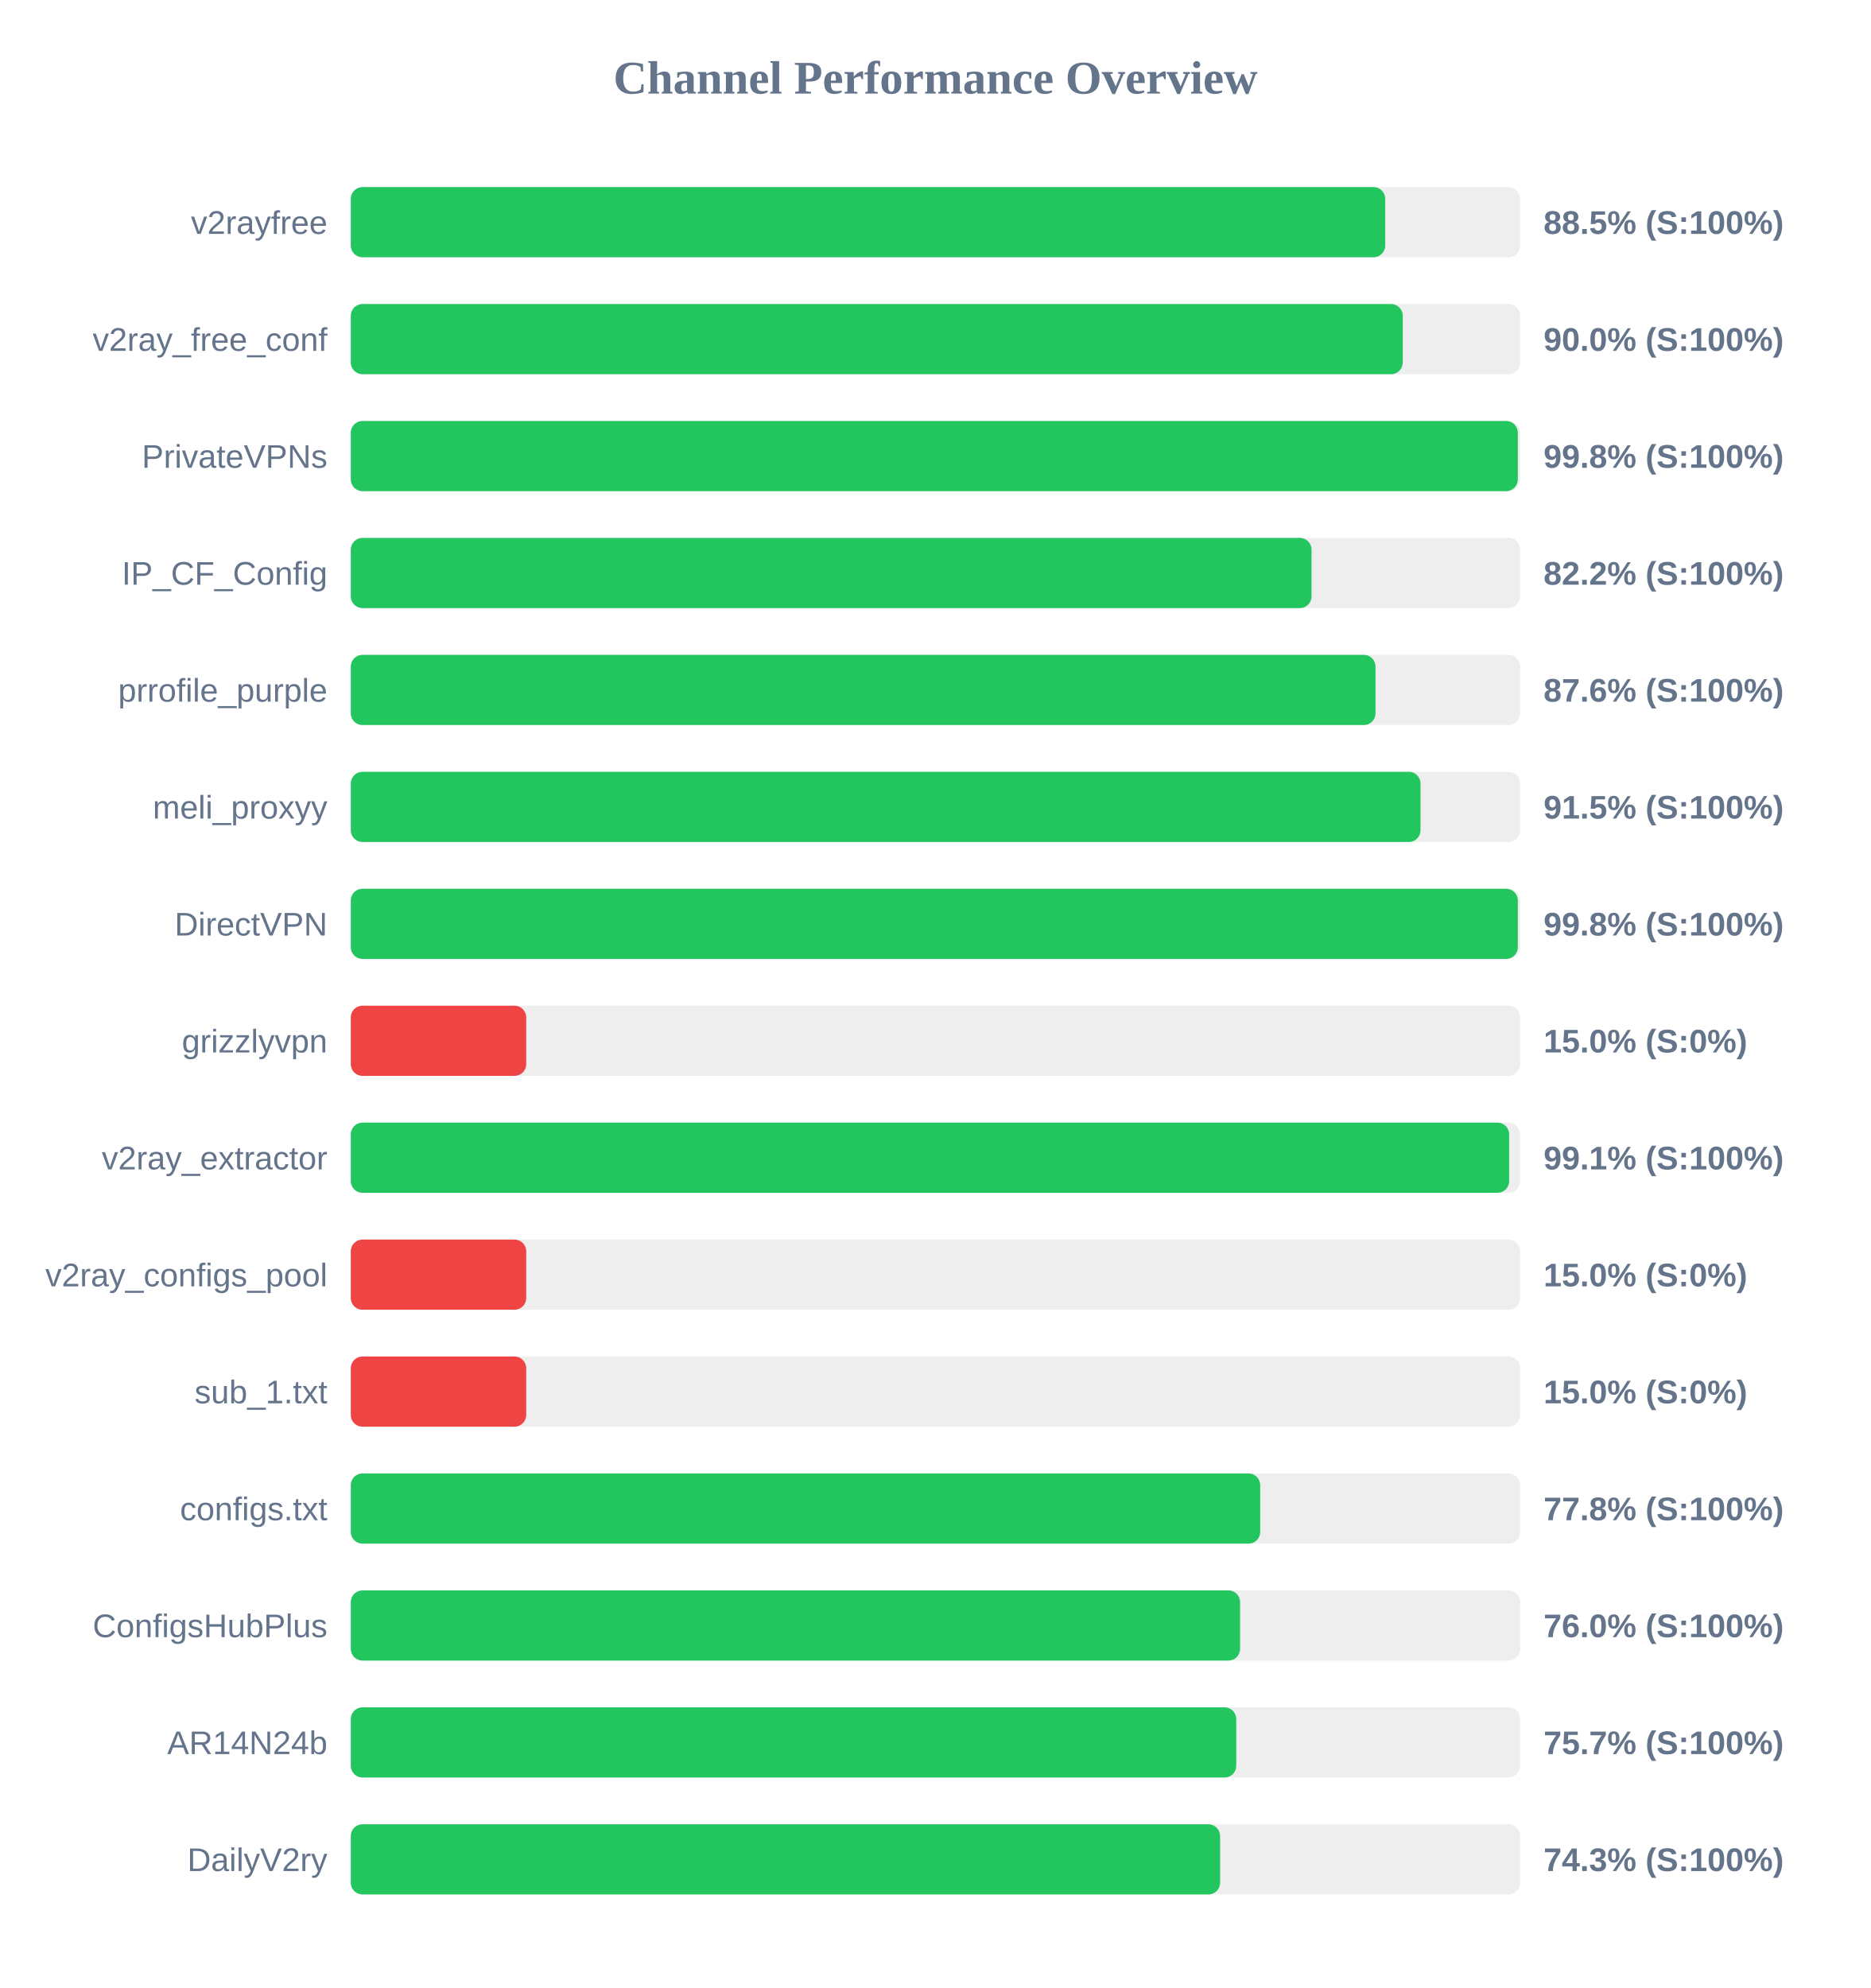
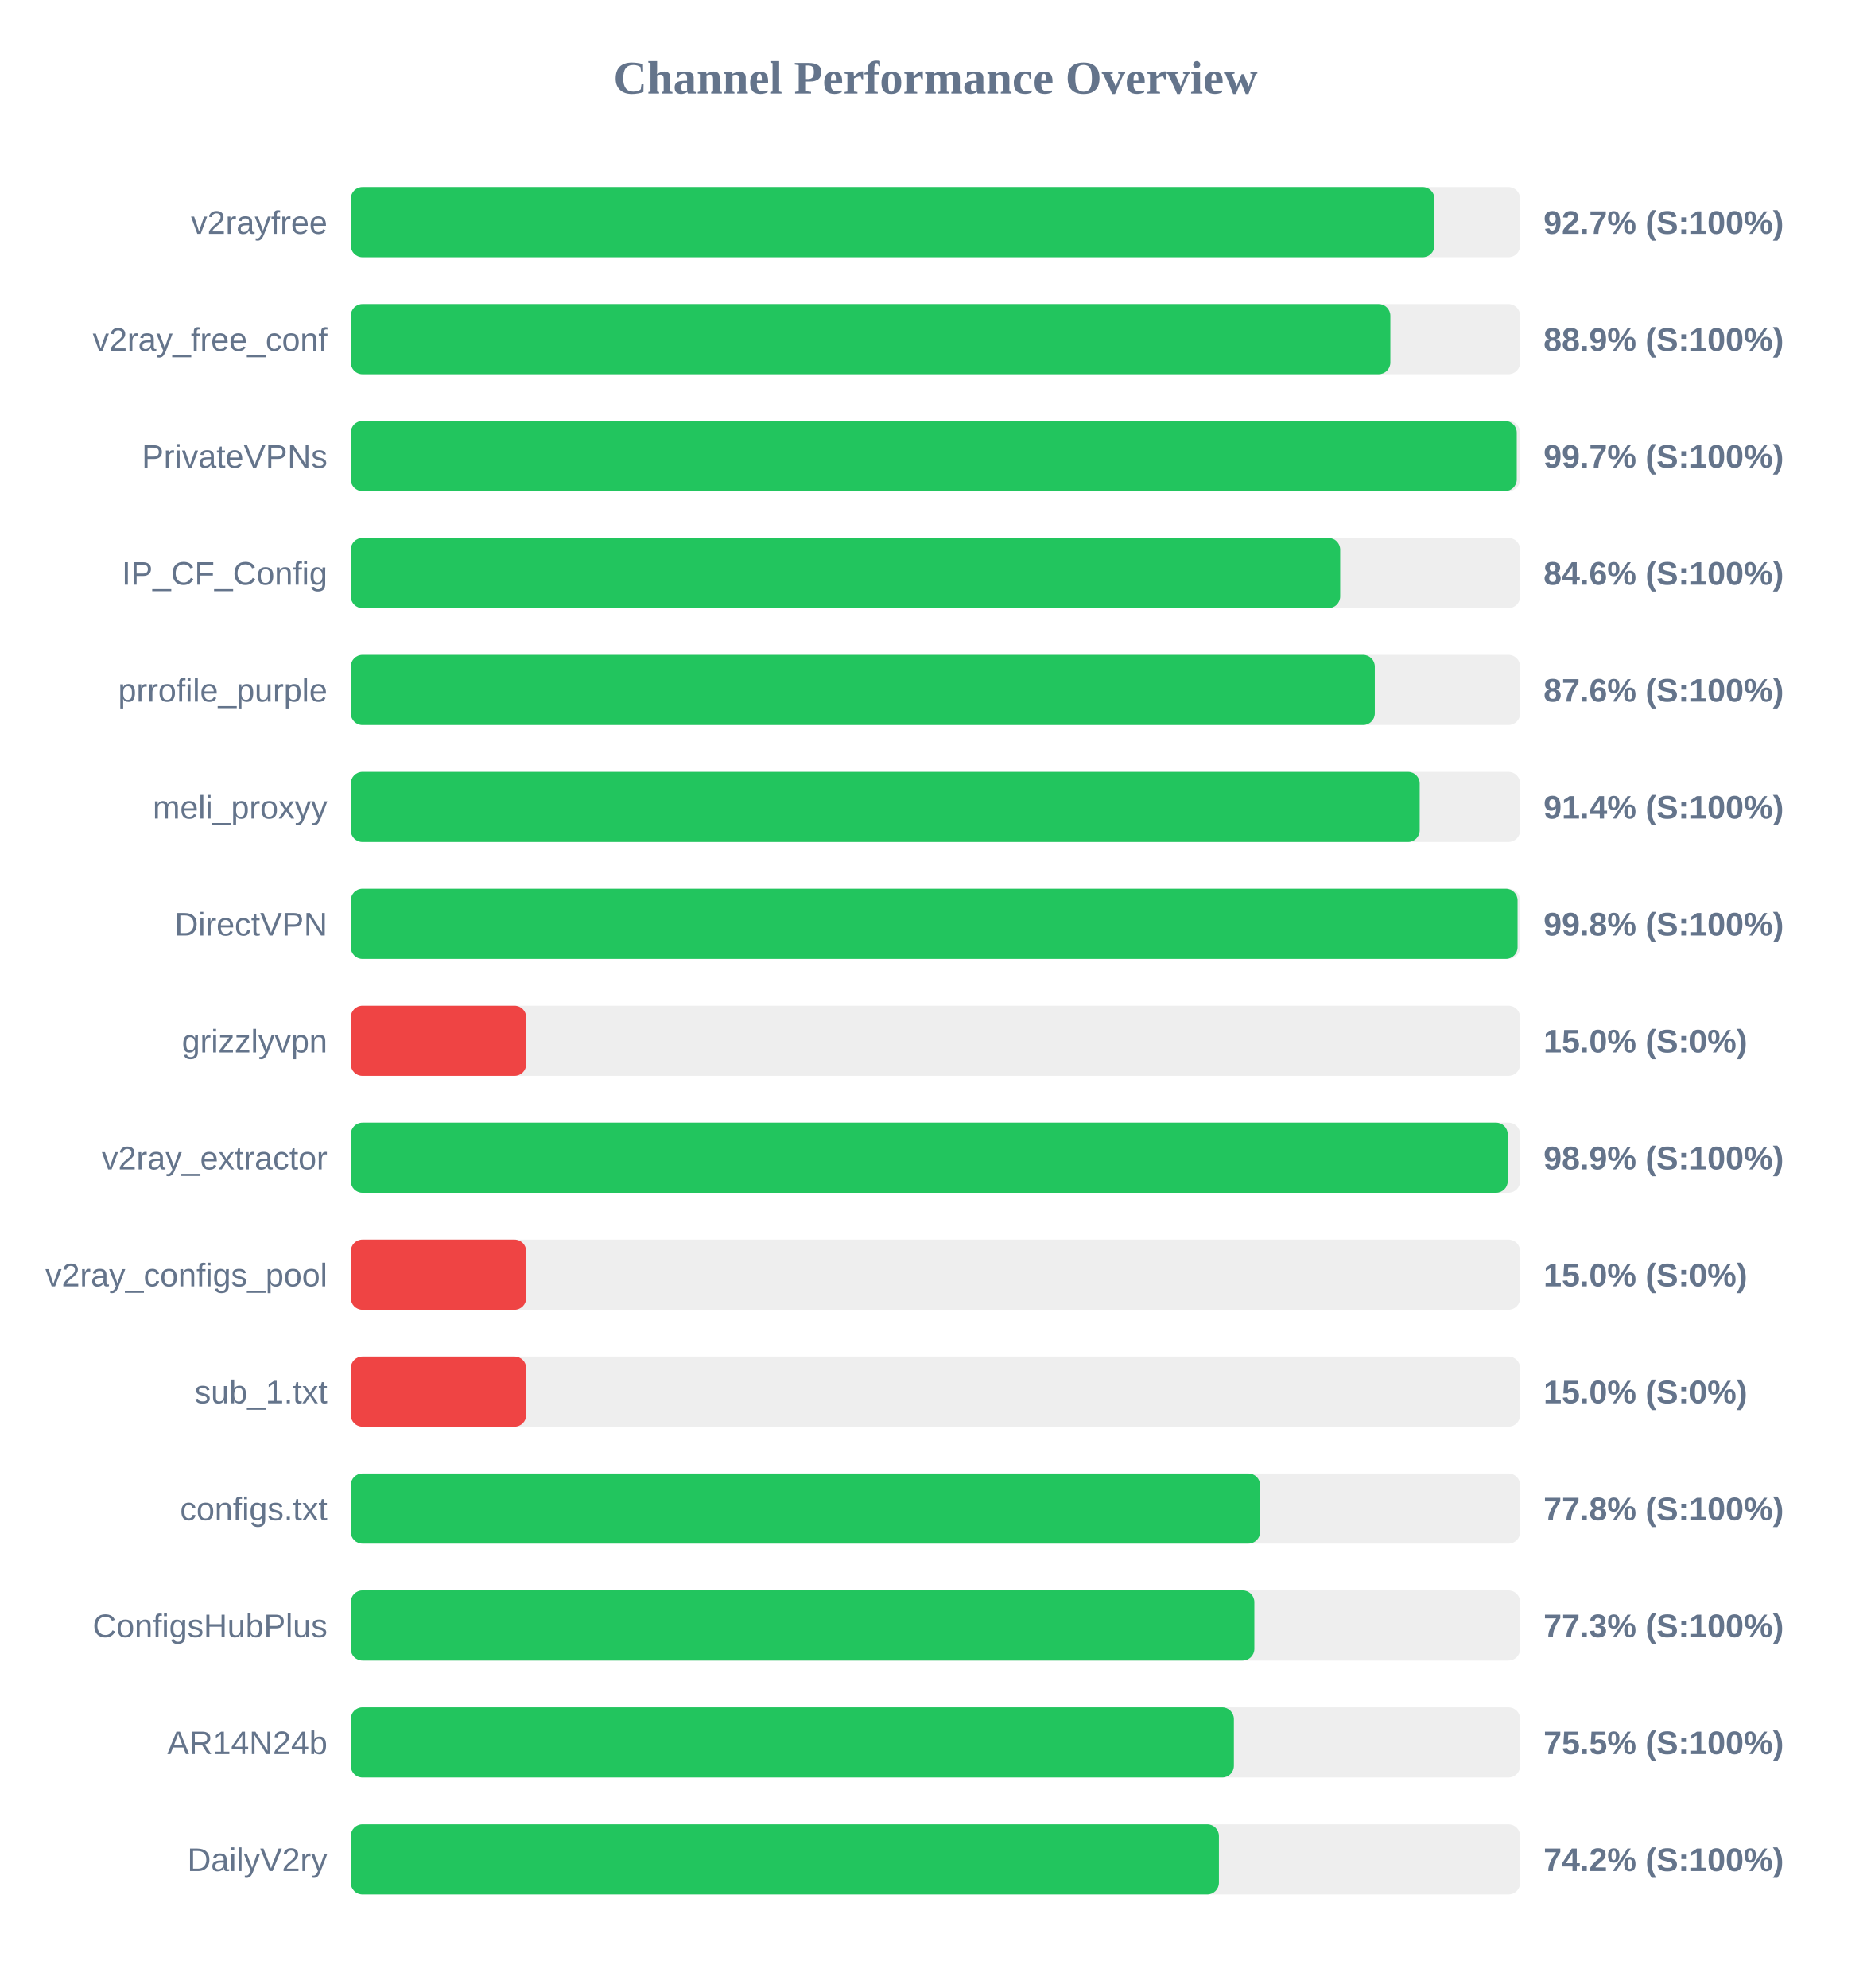
<svg xmlns="http://www.w3.org/2000/svg" width="800" height="850" version="1.1">
  <style>
        .row { font: 14px Arial; fill: #64748b; }
        .score { font: bold 14px Arial; fill: #64748b; }
    </style>
  <text x="400" y="40" text-anchor="middle" font-size="20px" font-weight="bold" fill="#64748b">Channel Performance Overview</text>
  <rect x="150" y="80" width="500" height="30" fill="#eee" rx="5" />
-   <rect x="150" y="80" width="442.3" height="30" fill="#22c55e" rx="5" />
+   <rect x="150" y="80" width="463.35" height="30" fill="#22c55e" rx="5" />
  <text x="140" y="100" text-anchor="end" class="row">v2rayfree</text>
-   <text x="660" y="100" text-anchor="start" class="score">88.5% (S:100%)</text>
+   <text x="660" y="100" text-anchor="start" class="score">92.7% (S:100%)</text>
  <rect x="150" y="130" width="500" height="30" fill="#eee" rx="5" />
-   <rect x="150" y="130" width="449.8" height="30" fill="#22c55e" rx="5" />
+   <rect x="150" y="130" width="444.5" height="30" fill="#22c55e" rx="5" />
  <text x="140" y="150" text-anchor="end" class="row">v2ray_free_conf</text>
-   <text x="660" y="150" text-anchor="start" class="score">90.0% (S:100%)</text>
+   <text x="660" y="150" text-anchor="start" class="score">88.9% (S:100%)</text>
  <rect x="150" y="180" width="500" height="30" fill="#eee" rx="5" />
-   <rect x="150" y="180" width="499.0" height="30" fill="#22c55e" rx="5" />
+   <rect x="150" y="180" width="498.55" height="30" fill="#22c55e" rx="5" />
  <text x="140" y="200" text-anchor="end" class="row">PrivateVPNs</text>
-   <text x="660" y="200" text-anchor="start" class="score">99.8% (S:100%)</text>
+   <text x="660" y="200" text-anchor="start" class="score">99.7% (S:100%)</text>
  <rect x="150" y="230" width="500" height="30" fill="#eee" rx="5" />
-   <rect x="150" y="230" width="410.8" height="30" fill="#22c55e" rx="5" />
+   <rect x="150" y="230" width="423.05" height="30" fill="#22c55e" rx="5" />
  <text x="140" y="250" text-anchor="end" class="row">IP_CF_Config</text>
-   <text x="660" y="250" text-anchor="start" class="score">82.2% (S:100%)</text>
+   <text x="660" y="250" text-anchor="start" class="score">84.6% (S:100%)</text>
  <rect x="150" y="280" width="500" height="30" fill="#eee" rx="5" />
-   <rect x="150" y="280" width="438.15" height="30" fill="#22c55e" rx="5" />
+   <rect x="150" y="280" width="437.85" height="30" fill="#22c55e" rx="5" />
  <text x="140" y="300" text-anchor="end" class="row">prrofile_purple</text>
  <text x="660" y="300" text-anchor="start" class="score">87.6% (S:100%)</text>
  <rect x="150" y="330" width="500" height="30" fill="#eee" rx="5" />
-   <rect x="150" y="330" width="457.4" height="30" fill="#22c55e" rx="5" />
+   <rect x="150" y="330" width="457.05" height="30" fill="#22c55e" rx="5" />
  <text x="140" y="350" text-anchor="end" class="row">meli_proxyy</text>
-   <text x="660" y="350" text-anchor="start" class="score">91.5% (S:100%)</text>
+   <text x="660" y="350" text-anchor="start" class="score">91.4% (S:100%)</text>
  <rect x="150" y="380" width="500" height="30" fill="#eee" rx="5" />
-   <rect x="150" y="380" width="499.0" height="30" fill="#22c55e" rx="5" />
+   <rect x="150" y="380" width="498.9" height="30" fill="#22c55e" rx="5" />
  <text x="140" y="400" text-anchor="end" class="row">DirectVPN</text>
  <text x="660" y="400" text-anchor="start" class="score">99.8% (S:100%)</text>
  <rect x="150" y="430" width="500" height="30" fill="#eee" rx="5" />
  <rect x="150" y="430" width="75.0" height="30" fill="#ef4444" rx="5" />
  <text x="140" y="450" text-anchor="end" class="row">grizzlyvpn</text>
  <text x="660" y="450" text-anchor="start" class="score">15.0% (S:0%)</text>
  <rect x="150" y="480" width="500" height="30" fill="#eee" rx="5" />
-   <rect x="150" y="480" width="495.3" height="30" fill="#22c55e" rx="5" />
+   <rect x="150" y="480" width="494.7" height="30" fill="#22c55e" rx="5" />
  <text x="140" y="500" text-anchor="end" class="row">v2ray_extractor</text>
-   <text x="660" y="500" text-anchor="start" class="score">99.1% (S:100%)</text>
+   <text x="660" y="500" text-anchor="start" class="score">98.9% (S:100%)</text>
  <rect x="150" y="530" width="500" height="30" fill="#eee" rx="5" />
  <rect x="150" y="530" width="75.0" height="30" fill="#ef4444" rx="5" />
  <text x="140" y="550" text-anchor="end" class="row">v2ray_configs_pool</text>
  <text x="660" y="550" text-anchor="start" class="score">15.0% (S:0%)</text>
  <rect x="150" y="580" width="500" height="30" fill="#eee" rx="5" />
  <rect x="150" y="580" width="75.0" height="30" fill="#ef4444" rx="5" />
  <text x="140" y="600" text-anchor="end" class="row">sub_1.txt</text>
  <text x="660" y="600" text-anchor="start" class="score">15.0% (S:0%)</text>
  <rect x="150" y="630" width="500" height="30" fill="#eee" rx="5" />
-   <rect x="150" y="630" width="388.85" height="30" fill="#22c55e" rx="5" />
+   <rect x="150" y="630" width="388.8" height="30" fill="#22c55e" rx="5" />
  <text x="140" y="650" text-anchor="end" class="row">configs.txt</text>
  <text x="660" y="650" text-anchor="start" class="score">77.8% (S:100%)</text>
  <rect x="150" y="680" width="500" height="30" fill="#eee" rx="5" />
-   <rect x="150" y="680" width="380.25" height="30" fill="#22c55e" rx="5" />
+   <rect x="150" y="680" width="386.35" height="30" fill="#22c55e" rx="5" />
  <text x="140" y="700" text-anchor="end" class="row">ConfigsHubPlus</text>
-   <text x="660" y="700" text-anchor="start" class="score">76.0% (S:100%)</text>
+   <text x="660" y="700" text-anchor="start" class="score">77.3% (S:100%)</text>
  <rect x="150" y="730" width="500" height="30" fill="#eee" rx="5" />
-   <rect x="150" y="730" width="378.6" height="30" fill="#22c55e" rx="5" />
+   <rect x="150" y="730" width="377.6" height="30" fill="#22c55e" rx="5" />
  <text x="140" y="750" text-anchor="end" class="row">AR14N24b</text>
-   <text x="660" y="750" text-anchor="start" class="score">75.7% (S:100%)</text>
+   <text x="660" y="750" text-anchor="start" class="score">75.5% (S:100%)</text>
  <rect x="150" y="780" width="500" height="30" fill="#eee" rx="5" />
-   <rect x="150" y="780" width="371.7" height="30" fill="#22c55e" rx="5" />
+   <rect x="150" y="780" width="371.2" height="30" fill="#22c55e" rx="5" />
  <text x="140" y="800" text-anchor="end" class="row">DailyV2ry</text>
-   <text x="660" y="800" text-anchor="start" class="score">74.3% (S:100%)</text>
+   <text x="660" y="800" text-anchor="start" class="score">74.2% (S:100%)</text>
</svg>
